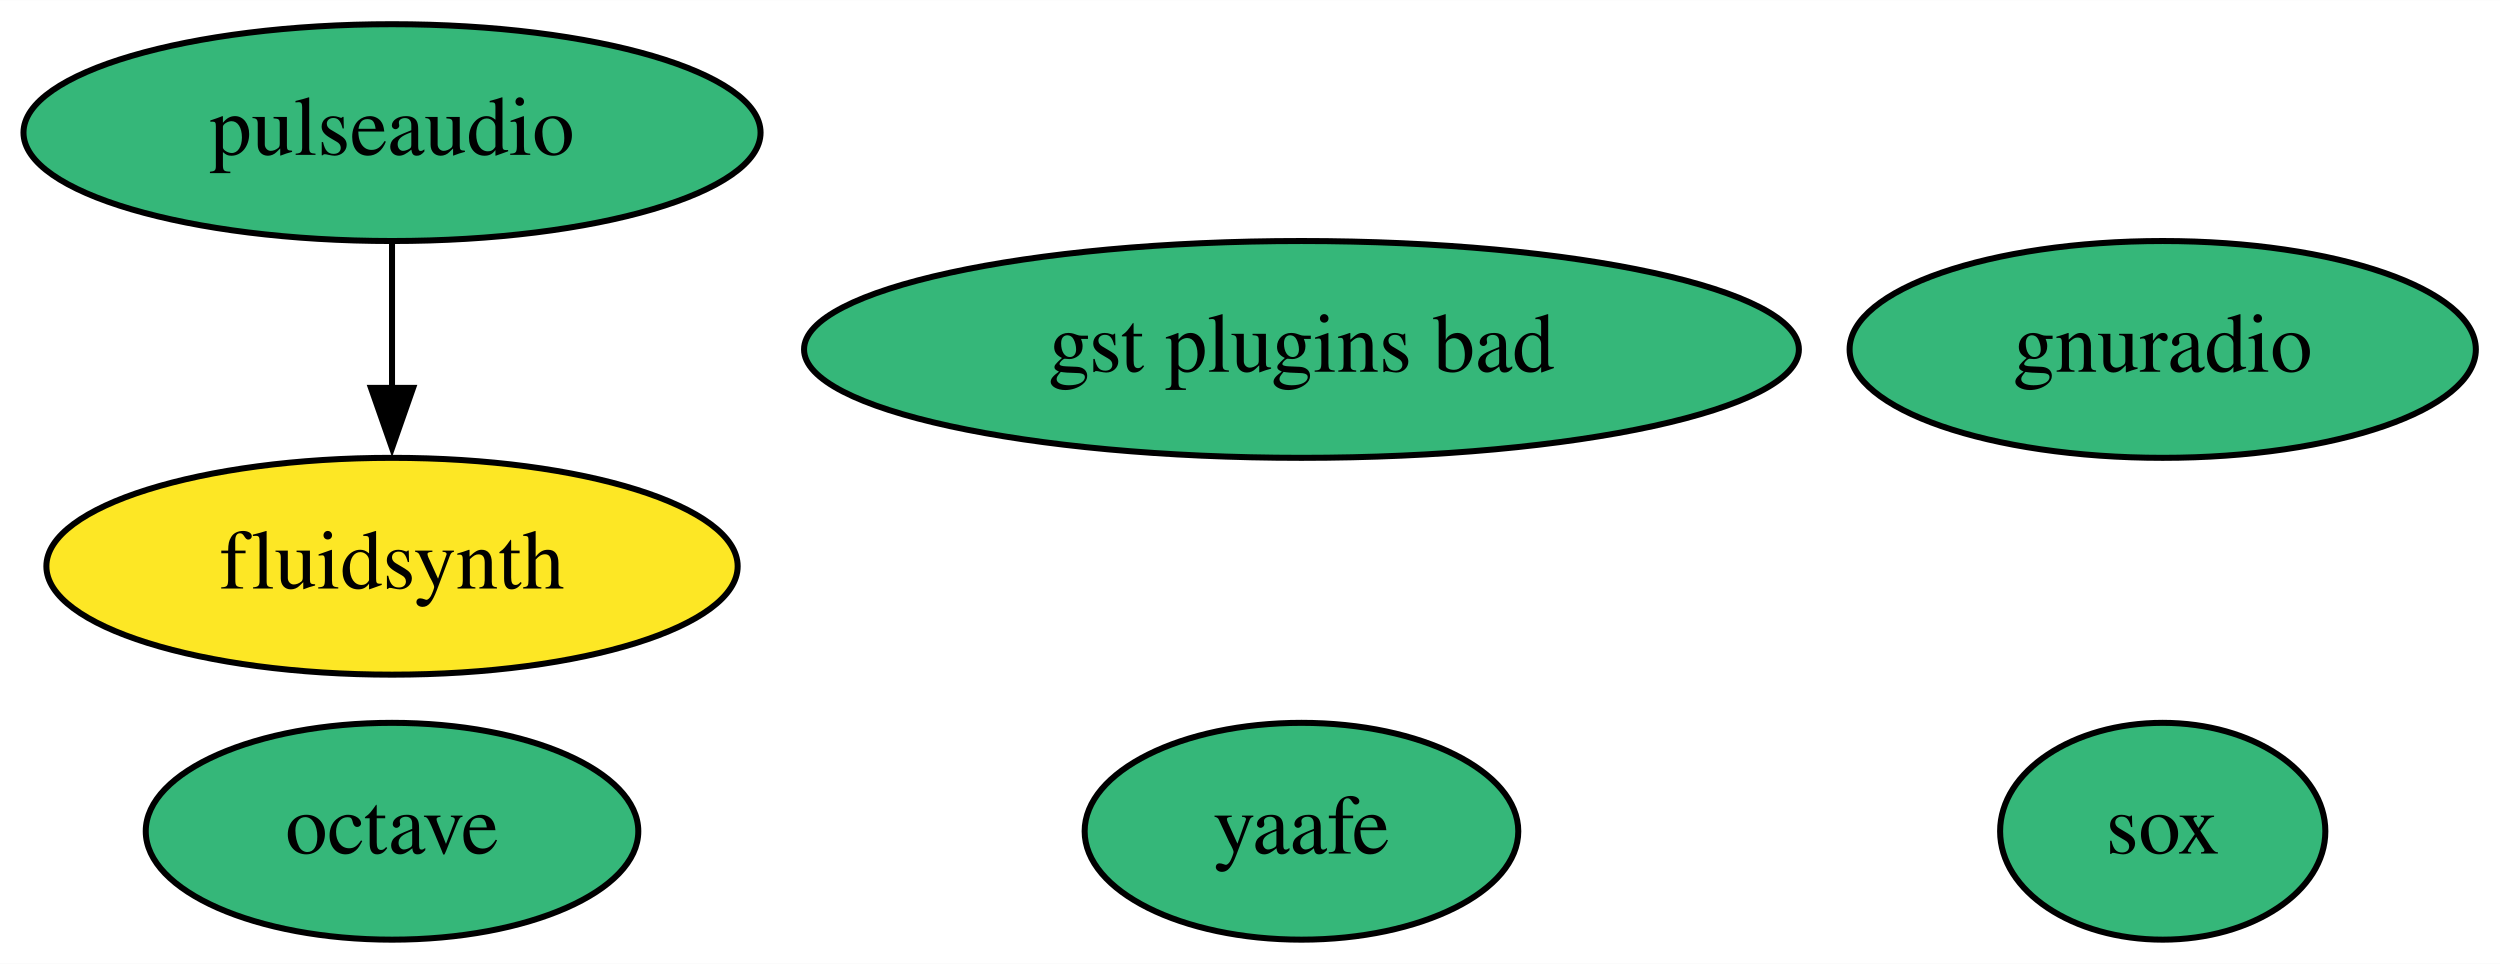
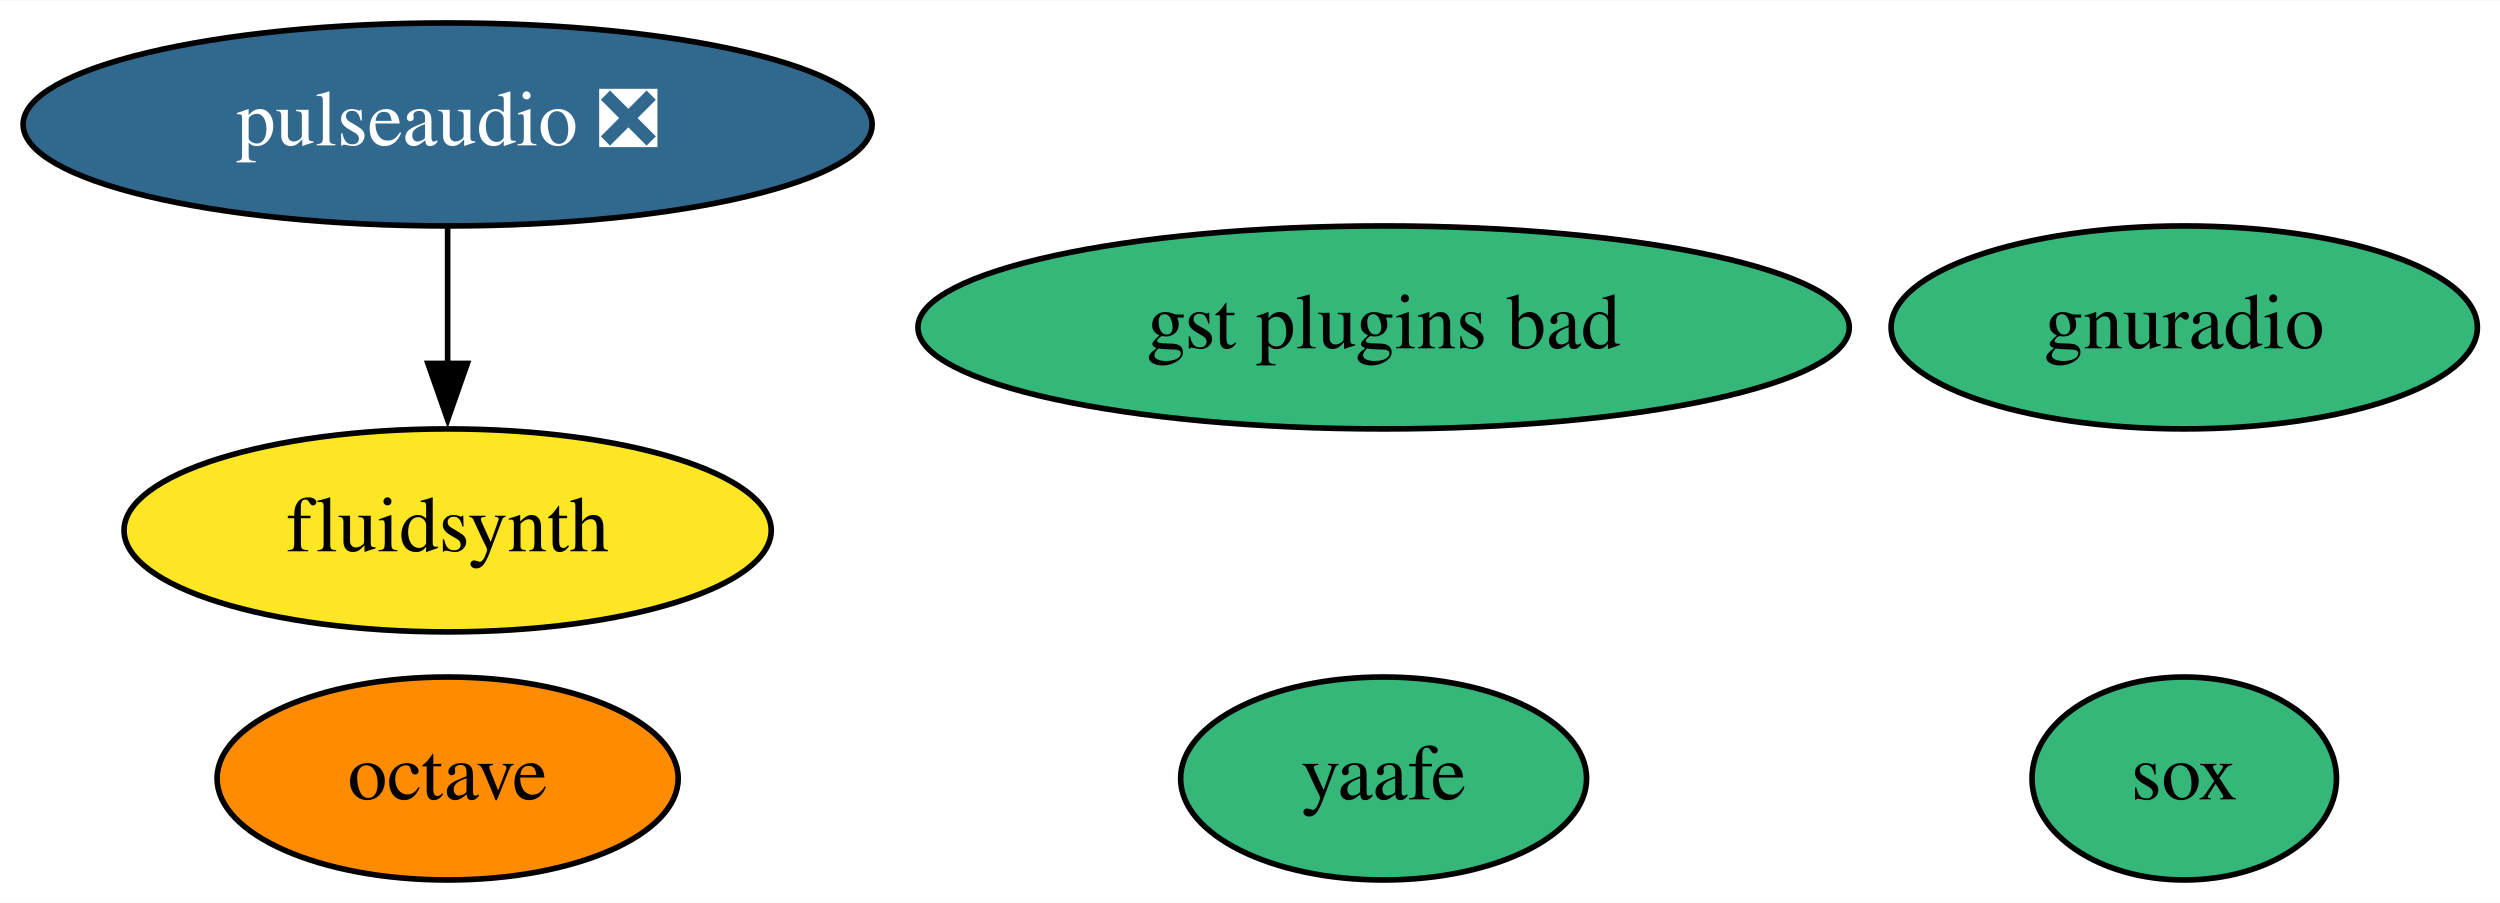
- <svg xmlns="http://www.w3.org/2000/svg" xmlns:xlink="http://www.w3.org/1999/xlink" width="415pt" height="160pt" viewBox="0.00 0.00 415.09 160.00">
+ <svg xmlns="http://www.w3.org/2000/svg" xmlns:xlink="http://www.w3.org/1999/xlink" width="443pt" height="160pt" viewBox="0.00 0.00 443.39 160.00">
  <g id="graph0" class="graph" transform="scale(1 1) rotate(0) translate(4 156)">
-     <polygon fill="white" stroke="none" points="-4,4 -4,-156 411.09,-156 411.09,4 -4,4" />
+     <polygon fill="white" stroke="none" points="-4,4 -4,-156 439.39,-156 439.39,4 -4,4" />
    <g id="node1" class="node">
      <g id="a_node1">
        <a xlink:href="https://github.com/conda-forge/octave-feedstock" xlink:title="octave">
-           <ellipse fill="#35b779" stroke="black" cx="61.09" cy="-18" rx="40.89" ry="18" />
-           <text text-anchor="middle" x="61.09" y="-14.3" font-family="Times,serif" font-size="14.00">octave</text>
+           <ellipse fill="#ff8c00" stroke="black" cx="75.39" cy="-18" rx="40.89" ry="18" />
+           <text text-anchor="middle" x="75.39" y="-14.3" font-family="Times,serif" font-size="14.00">octave</text>
        </a>
      </g>
    </g>
    <g id="node2" class="node">
      <g id="a_node2">
        <a xlink:href="https://github.com/conda-forge/sox-feedstock" xlink:title="sox">
-           <ellipse fill="#35b779" stroke="black" cx="355.09" cy="-18" rx="27" ry="18" />
-           <text text-anchor="middle" x="355.09" y="-14.3" font-family="Times,serif" font-size="14.00">sox</text>
+           <ellipse fill="#35b779" stroke="black" cx="383.39" cy="-18" rx="27" ry="18" />
+           <text text-anchor="middle" x="383.39" y="-14.3" font-family="Times,serif" font-size="14.00">sox</text>
        </a>
      </g>
    </g>
    <g id="node3" class="node">
      <g id="a_node3">
        <a xlink:href="https://github.com/conda-forge/yaafe-feedstock" xlink:title="yaafe">
-           <ellipse fill="#35b779" stroke="black" cx="212.09" cy="-18" rx="36" ry="18" />
-           <text text-anchor="middle" x="212.09" y="-14.3" font-family="Times,serif" font-size="14.00">yaafe</text>
+           <ellipse fill="#35b779" stroke="black" cx="241.39" cy="-18" rx="36" ry="18" />
+           <text text-anchor="middle" x="241.39" y="-14.3" font-family="Times,serif" font-size="14.00">yaafe</text>
        </a>
      </g>
    </g>
    <g id="node4" class="node">
      <g id="a_node4">
        <a xlink:href="https://github.com/conda-forge/fluidsynth-feedstock" xlink:title="fluidsynth">
-           <ellipse fill="#fde725" stroke="black" cx="61.09" cy="-62" rx="57.39" ry="18" />
-           <text text-anchor="middle" x="61.09" y="-58.3" font-family="Times,serif" font-size="14.00">fluidsynth</text>
+           <ellipse fill="#fde725" stroke="black" cx="75.39" cy="-62" rx="57.39" ry="18" />
+           <text text-anchor="middle" x="75.39" y="-58.3" font-family="Times,serif" font-size="14.00">fluidsynth</text>
        </a>
      </g>
    </g>
    <g id="node5" class="node">
      <g id="a_node5">
-         <a xlink:href="https://github.com/conda-forge/pulseaudio-feedstock" xlink:title="pulseaudio">
-           <ellipse fill="#35b779" stroke="black" cx="61.09" cy="-134" rx="61.19" ry="18" />
-           <text text-anchor="middle" x="61.09" y="-130.3" font-family="Times,serif" font-size="14.00">pulseaudio</text>
+         <a xlink:href="https://github.com/conda-forge/pulseaudio-feedstock/pull/30" xlink:title="pulseaudio ❎">
+           <ellipse fill="#31688e" stroke="black" cx="75.39" cy="-134" rx="75.29" ry="18" />
+           <text text-anchor="middle" x="75.39" y="-130.3" font-family="Times,serif" font-size="14.00" fill="white">pulseaudio ❎</text>
        </a>
      </g>
    </g>
    <g id="edge1" class="edge">
-       <path fill="none" stroke="black" d="M61.09,-115.7C61.09,-108.41 61.09,-99.73 61.09,-91.54" />
-       <polygon fill="black" stroke="black" points="64.59,-91.62 61.09,-81.62 57.59,-91.62 64.59,-91.62" />
+       <path fill="none" stroke="black" d="M75.39,-115.7C75.39,-108.41 75.39,-99.73 75.39,-91.54" />
+       <polygon fill="black" stroke="black" points="78.89,-91.62 75.39,-81.62 71.89,-91.62 78.89,-91.62" />
    </g>
    <g id="node6" class="node">
      <g id="a_node6">
        <a xlink:href="https://github.com/conda-forge/gnuradio-feedstock" xlink:title="gnuradio">
-           <ellipse fill="#35b779" stroke="black" cx="355.09" cy="-98" rx="51.99" ry="18" />
-           <text text-anchor="middle" x="355.09" y="-94.3" font-family="Times,serif" font-size="14.00">gnuradio</text>
+           <ellipse fill="#35b779" stroke="black" cx="383.39" cy="-98" rx="51.99" ry="18" />
+           <text text-anchor="middle" x="383.39" y="-94.3" font-family="Times,serif" font-size="14.00">gnuradio</text>
        </a>
      </g>
    </g>
    <g id="node7" class="node">
      <g id="a_node7">
        <a xlink:href="https://github.com/conda-forge/gst-plugins-bad-feedstock" xlink:title="gst plugins bad">
-           <ellipse fill="#35b779" stroke="black" cx="212.09" cy="-98" rx="82.59" ry="18" />
-           <text text-anchor="middle" x="212.09" y="-94.3" font-family="Times,serif" font-size="14.00">gst plugins bad</text>
+           <ellipse fill="#35b779" stroke="black" cx="241.39" cy="-98" rx="82.59" ry="18" />
+           <text text-anchor="middle" x="241.39" y="-94.3" font-family="Times,serif" font-size="14.00">gst plugins bad</text>
        </a>
      </g>
    </g>
  </g>
</svg>
